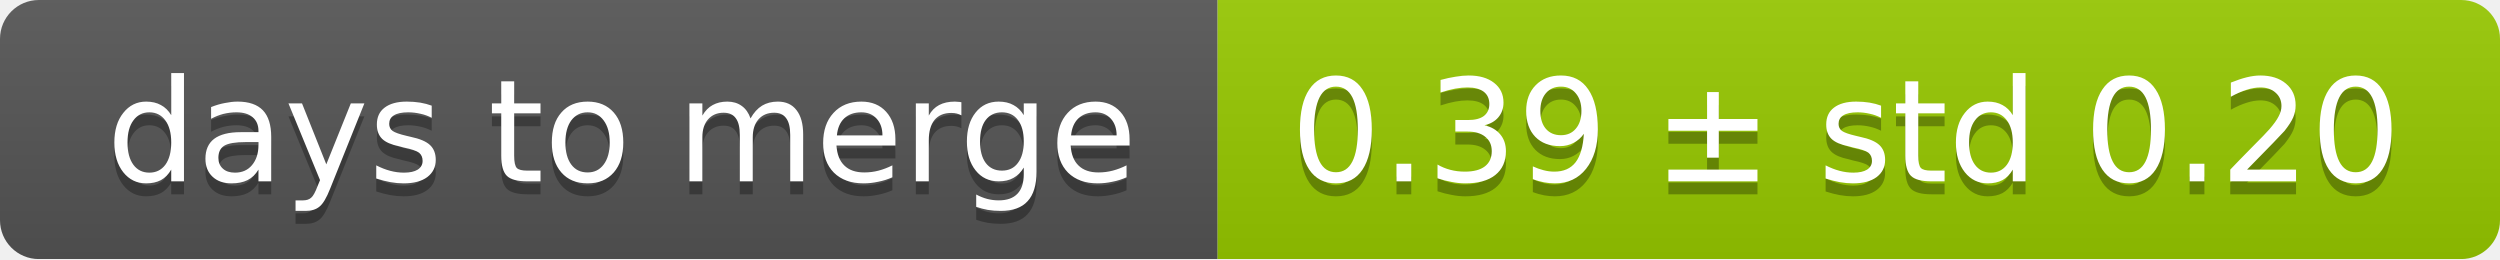
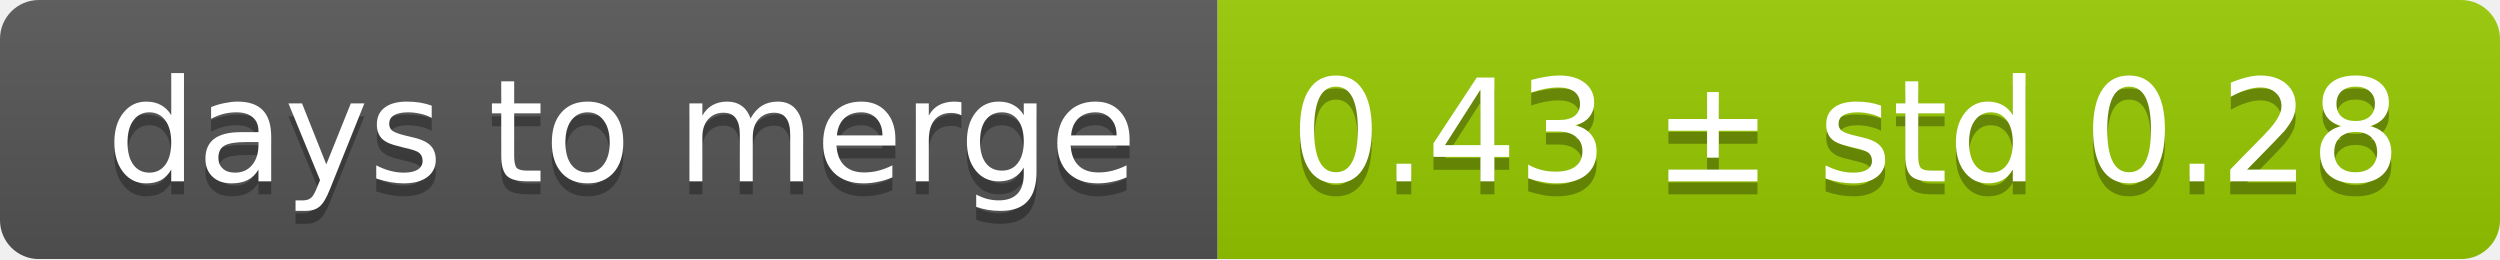
<svg xmlns="http://www.w3.org/2000/svg" width="193" height="20">
  <linearGradient id="smooth" x2="0" y2="100%">
    <stop offset="0" stop-color="#bbb" stop-opacity=".1" />
    <stop offset="1" stop-opacity=".1" />
  </linearGradient>
  <mask id="round">
    <rect width="193" height="20" rx="3" fill="#fff" />
  </mask>
  <g mask="url(#round)">
    <rect width="94" height="20" fill="#555" />
    <rect x="94" width="99" height="20" fill="#97ca00" />
    <rect width="193" height="20" fill="url(#smooth)" />
  </g>
  <g fill="#fff" text-anchor="middle" font-family="DejaVu Sans,Verdana,Geneva,sans-serif" font-size="11">
    <text x="48" y="15" fill="#010101" fill-opacity=".3">days to merge</text>
    <text x="48" y="14">days to merge</text>
-     <text x="142.5" y="15" fill="#010101" fill-opacity=".3">0.39 ± std 0.20</text>
-     <text x="142.5" y="14">0.39 ± std 0.20</text>
+     <text x="142.5" y="15" fill="#010101" fill-opacity=".3">0.43 ± std 0.28</text>
+     <text x="142.5" y="14">0.43 ± std 0.28</text>
  </g>
</svg>
